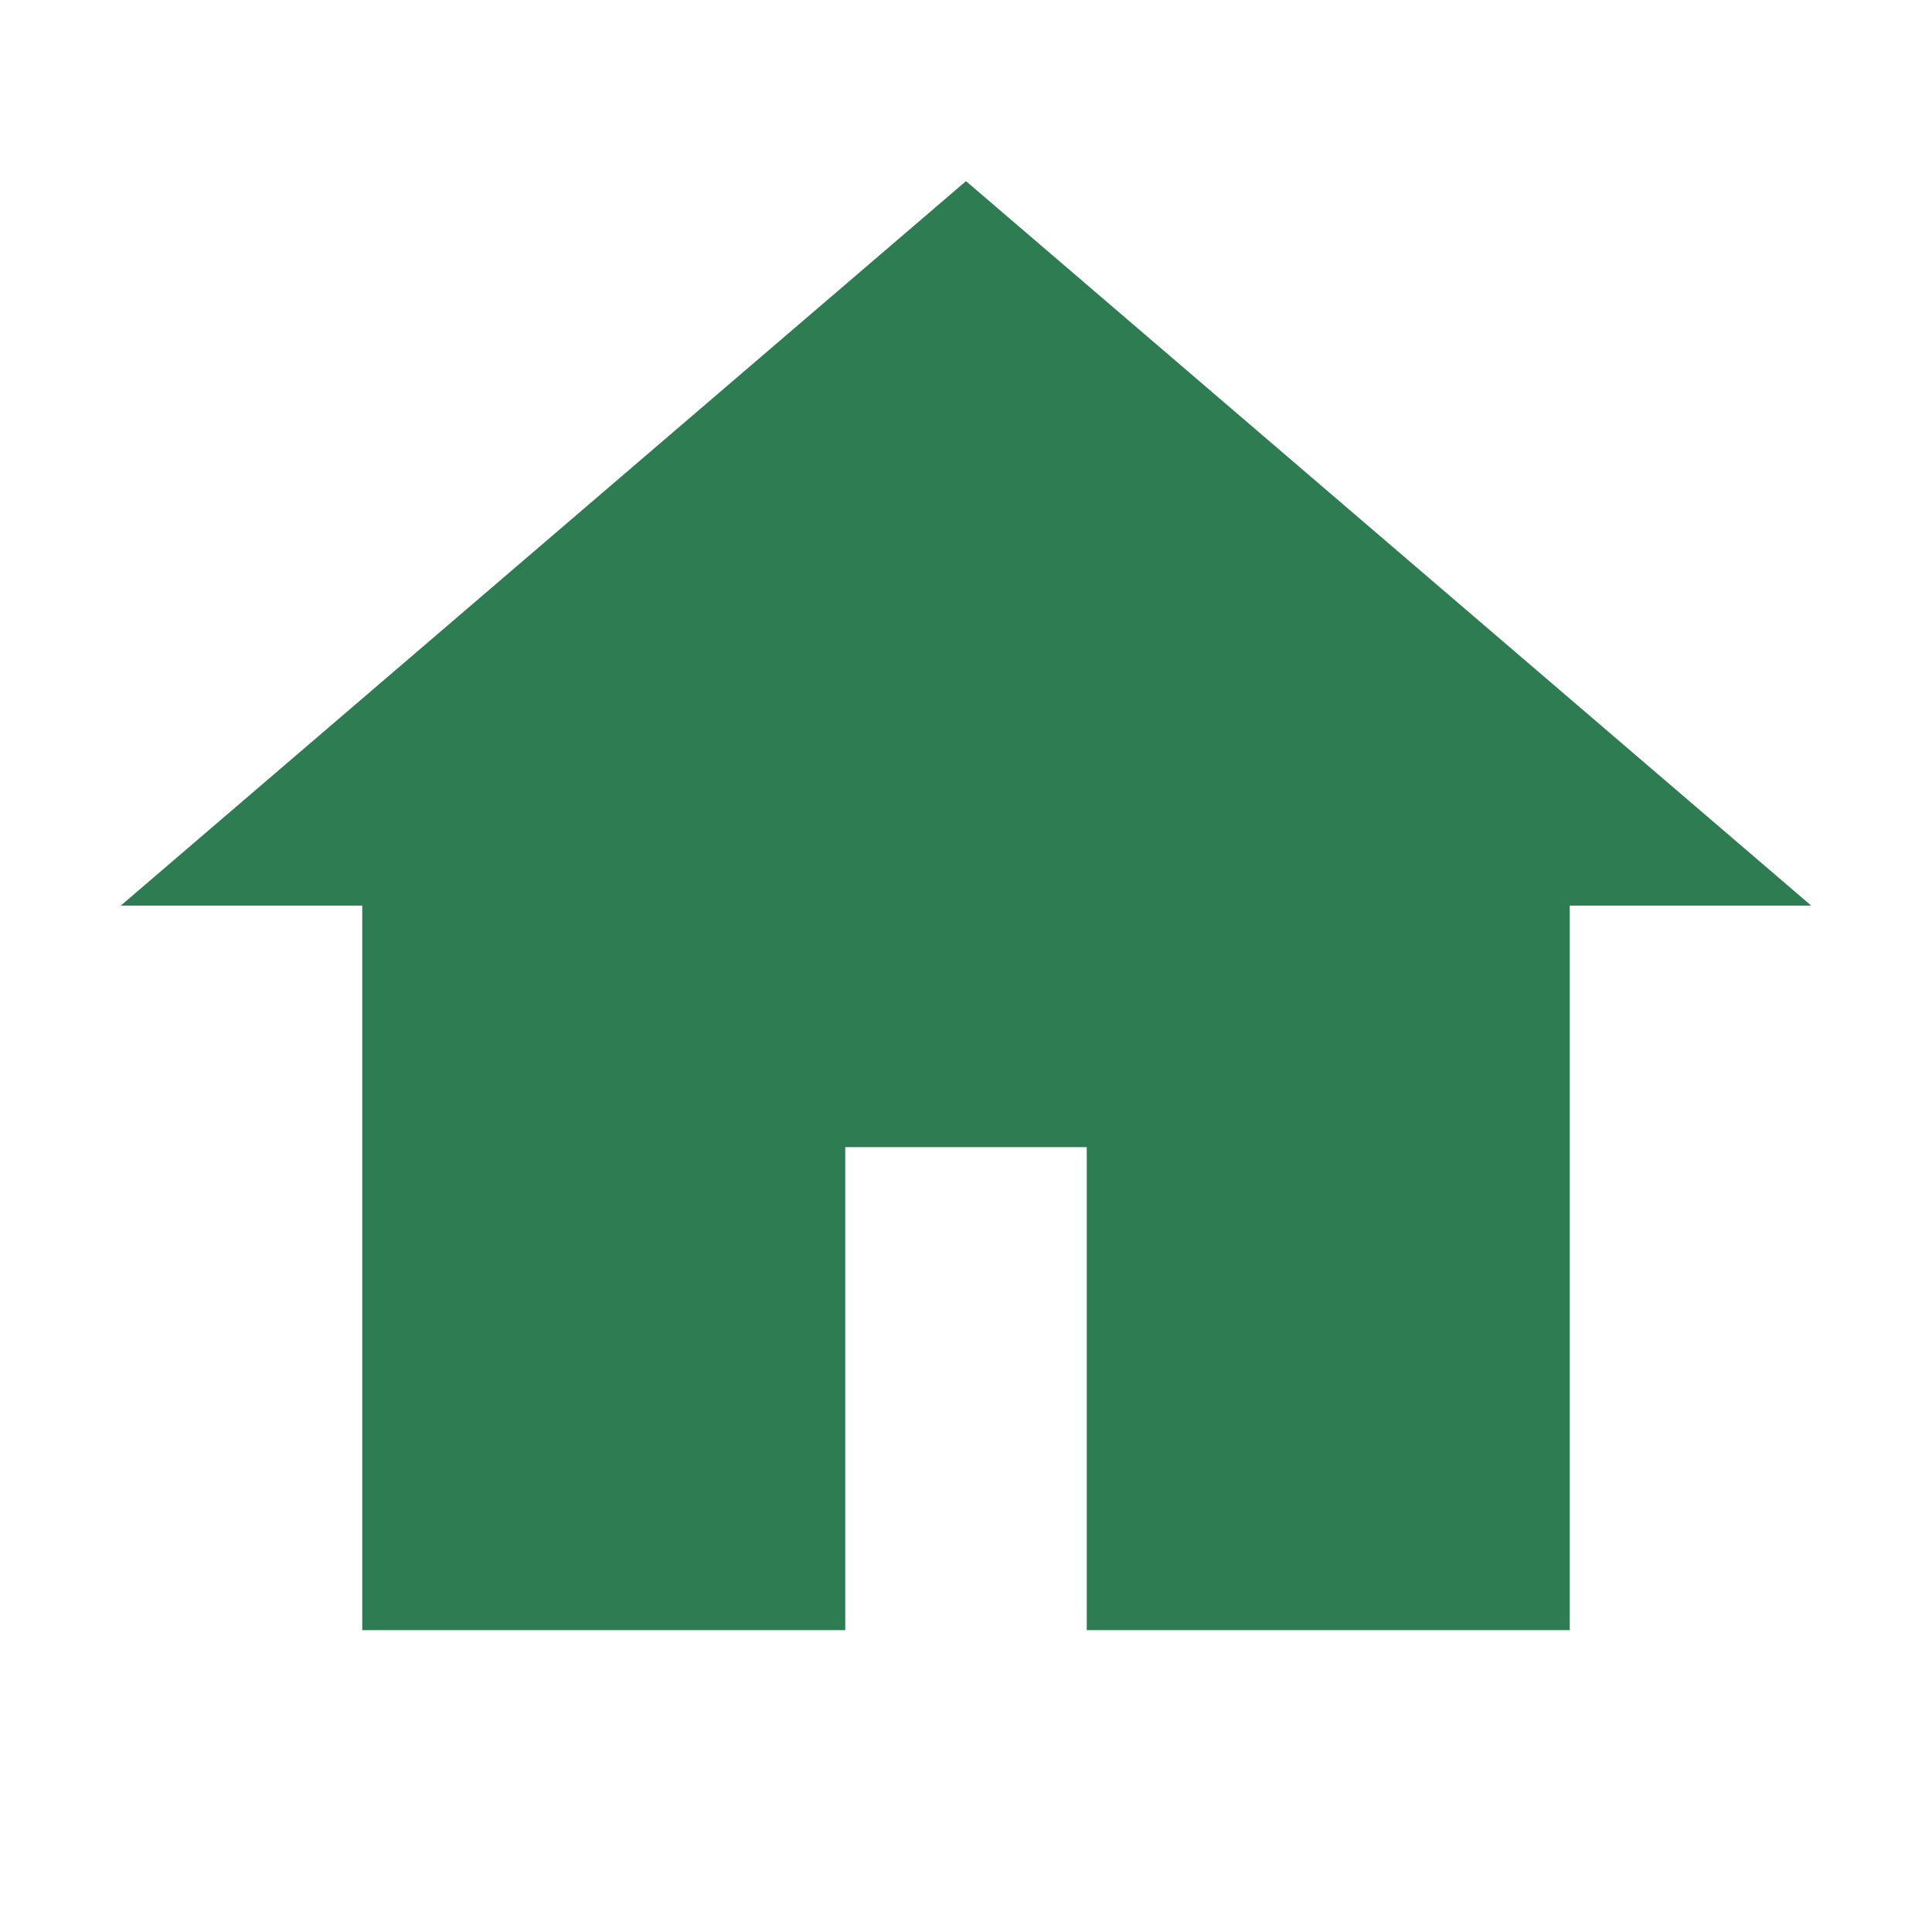
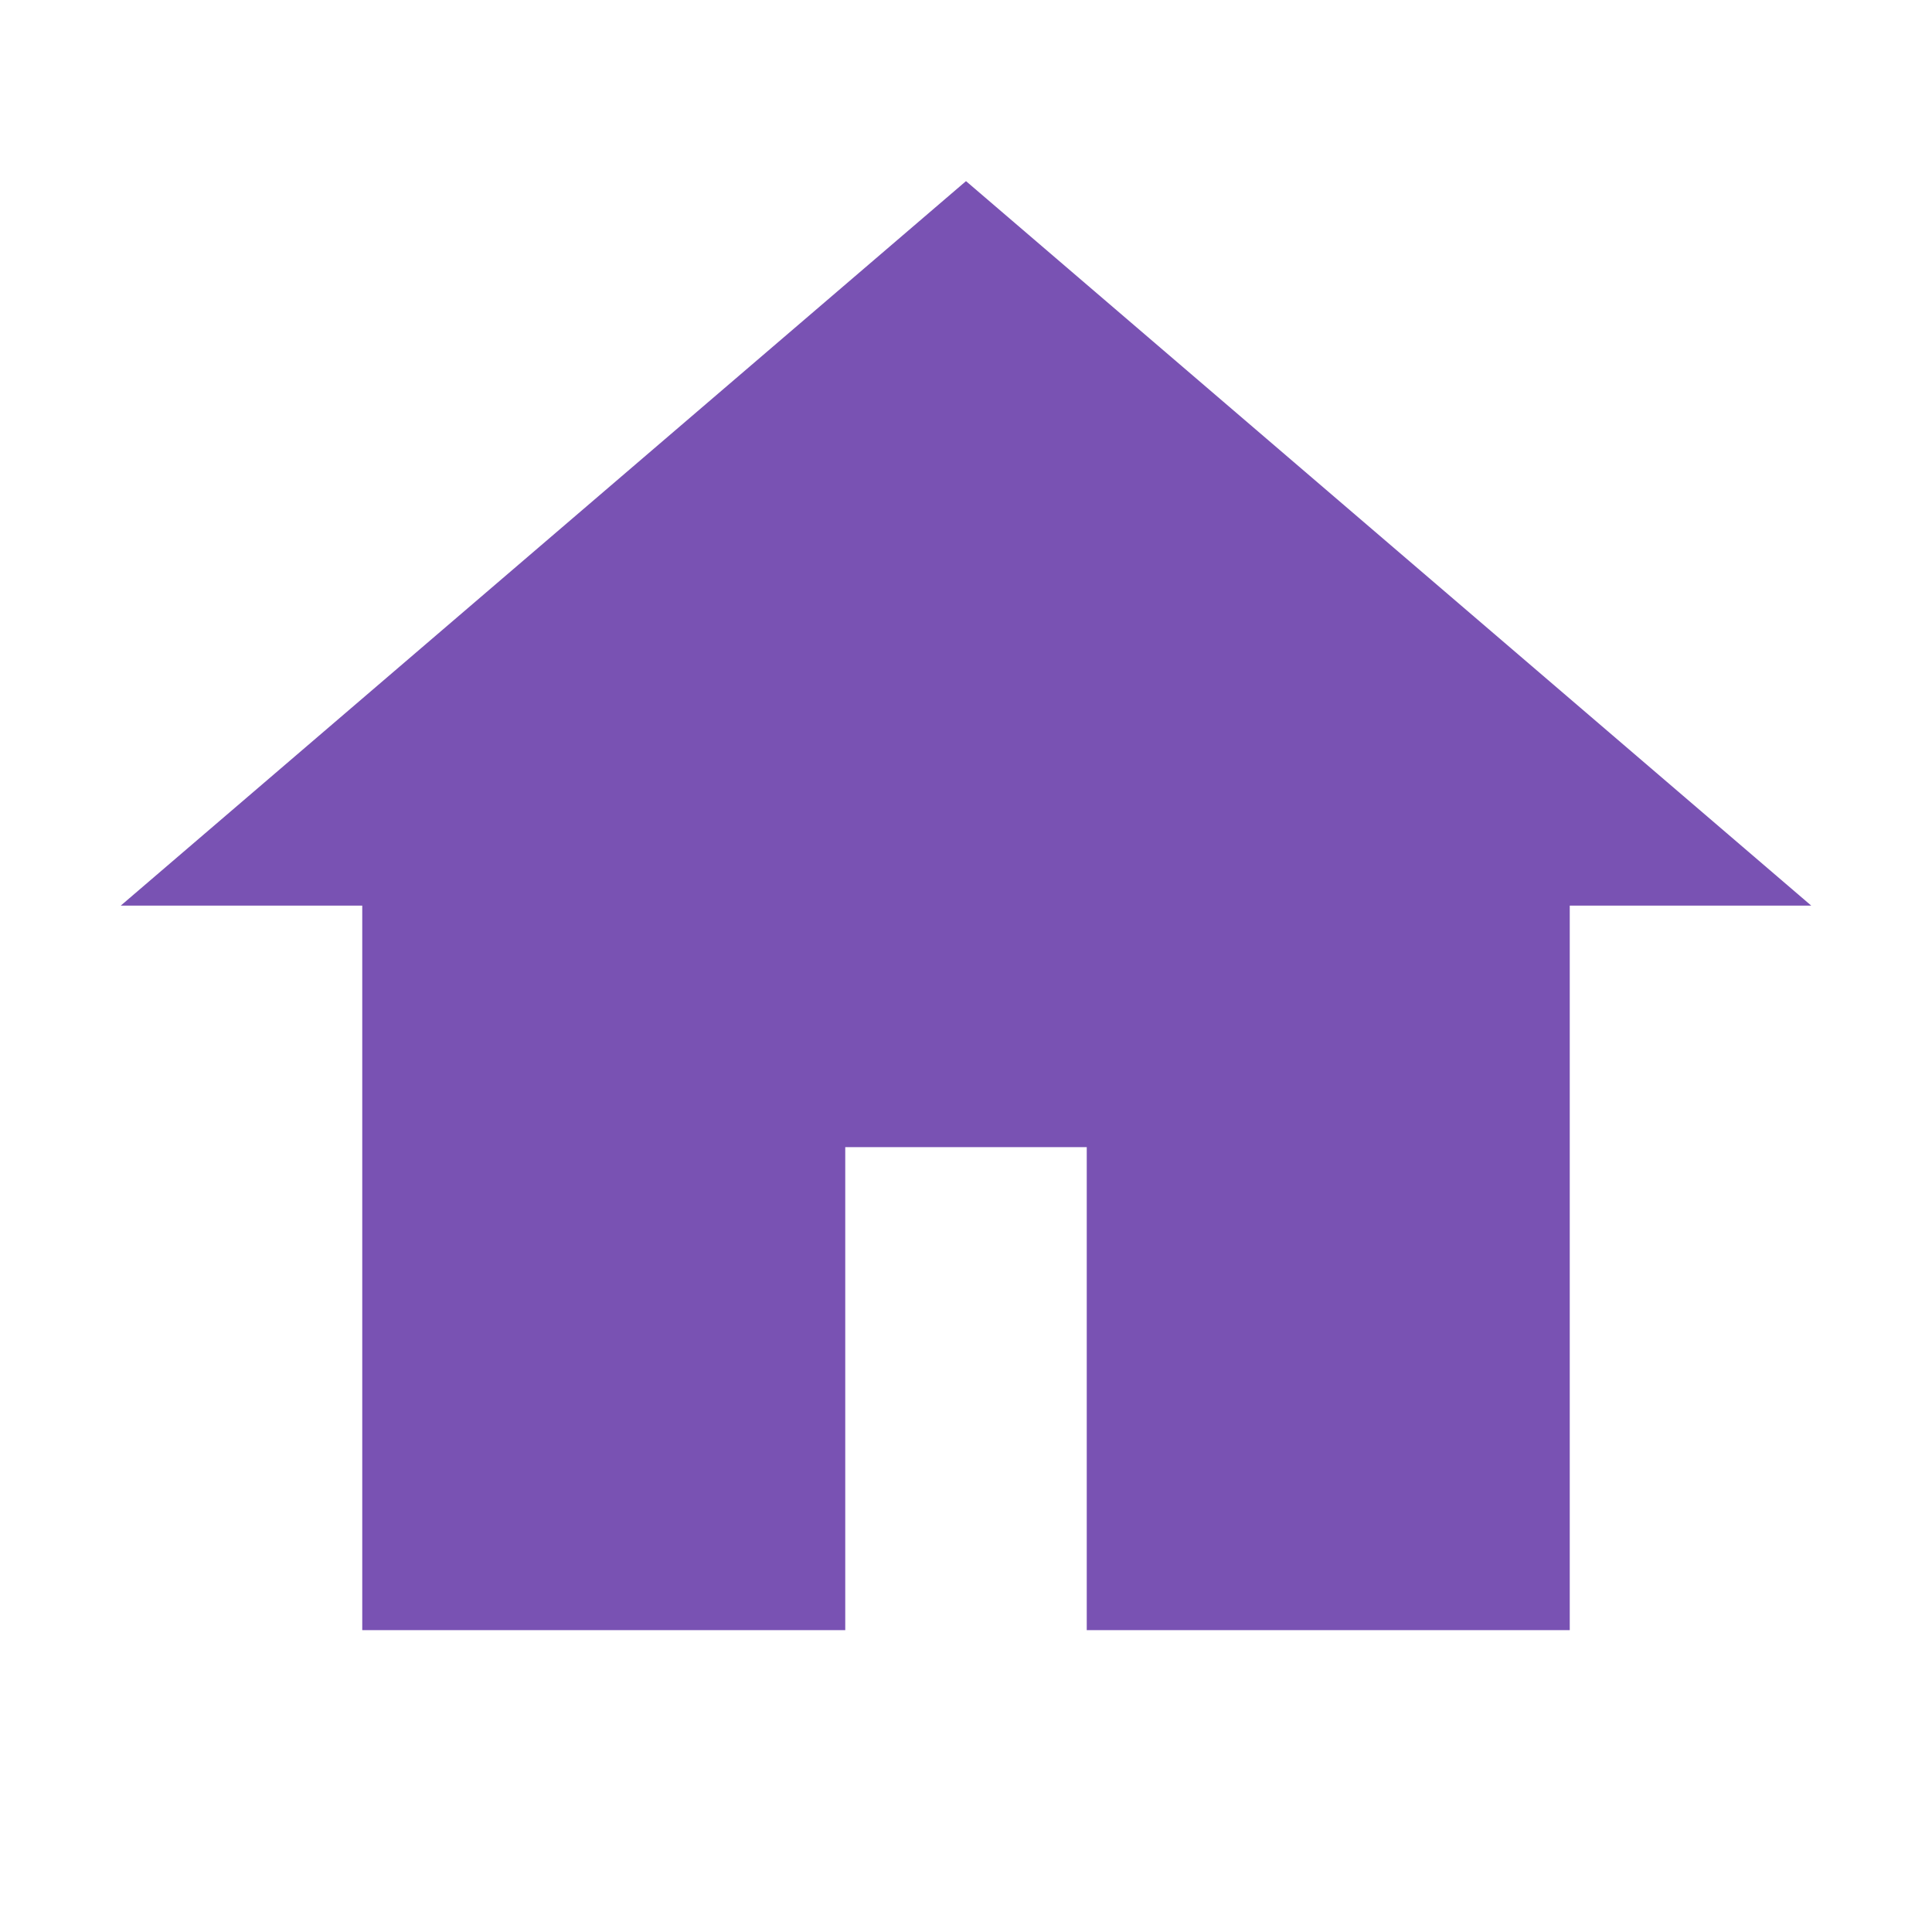
<svg xmlns="http://www.w3.org/2000/svg" viewBox="0 0 32 32" fill="none">
-   <path d="M16 3L2 15h4v12h8v-8h4v8h8V15h4L16 3z" fill="#2E7D52" />
+   <path d="M16 3L2 15h4v12h8v-8h4v8h8V15h4L16 3z" fill="#7952B3" />
</svg>
